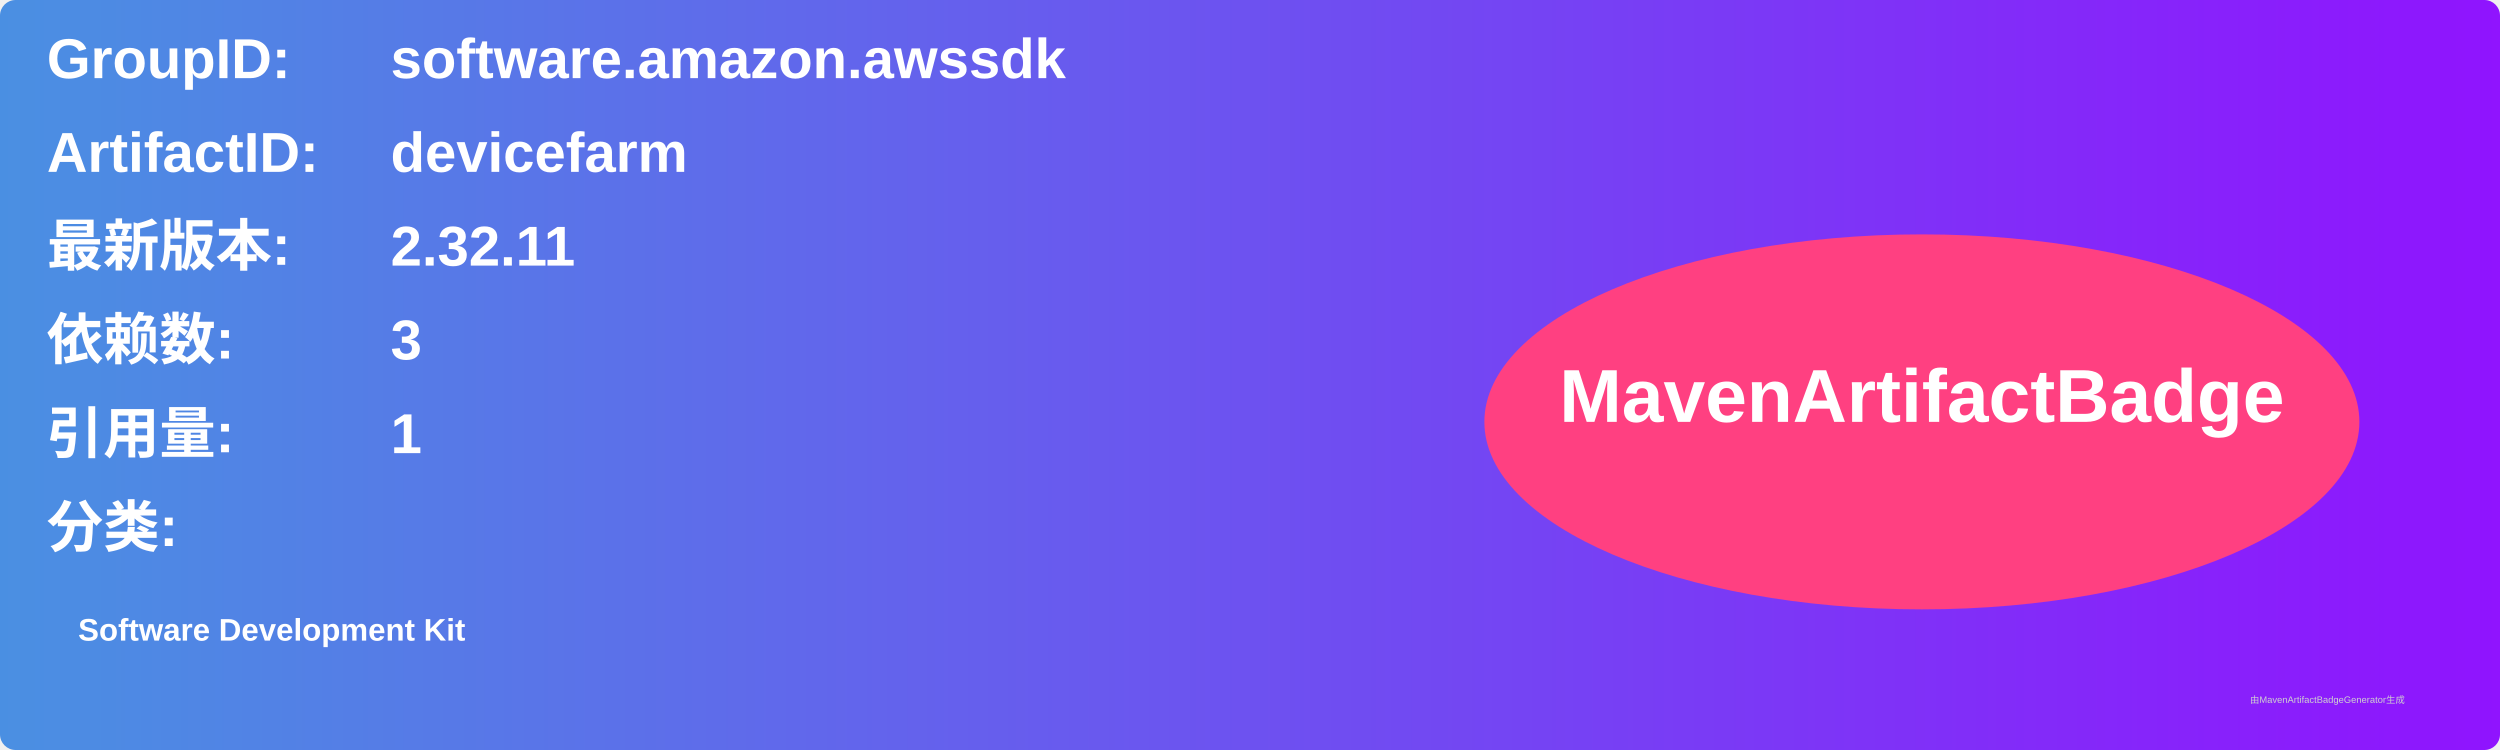
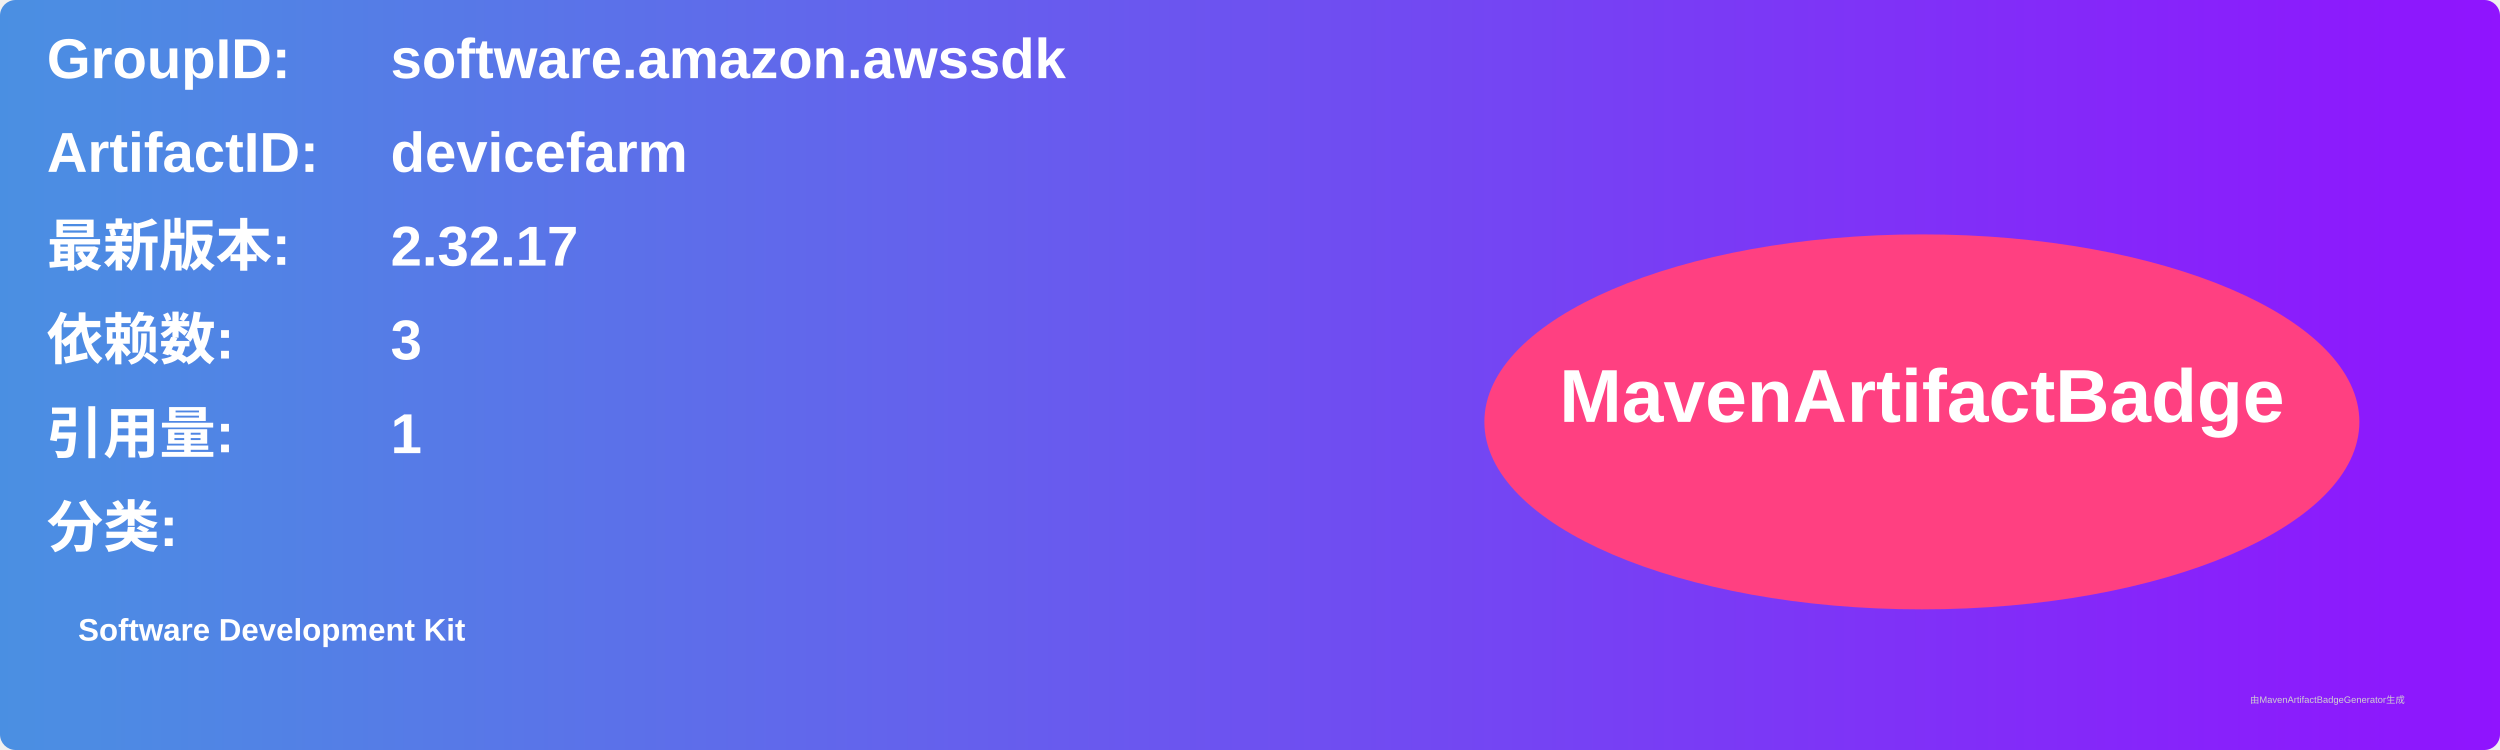
<svg xmlns="http://www.w3.org/2000/svg" width="800" height="240" viewBox="0 0 800 240">
  <linearGradient id="grad" x1="0%" y1="0%" x2="100%" y2="0%">
    <stop offset="0%" stop-color="#4a90e2" />
    <stop offset="100%" stop-color="#9013fe" />
  </linearGradient>
  <rect width="100%" height="100%" rx="5" ry="5" fill="url(#grad)" />
  <g transform="translate(15, 15)">
    <text x="0" y="10" font-family="Arial" font-size="18" fill="white" font-weight="bold" width="260">GroupID:</text>
    <text x="110" y="10" font-family="Arial" font-size="18" fill="white" font-weight="bold" width="460">software.amazon.awssdk</text>
    <text x="0" y="40" font-family="Arial" font-size="18" fill="white" font-weight="bold" width="260">ArtifactID:</text>
    <text x="110" y="40" font-family="Arial" font-size="18" fill="white" font-weight="bold" width="460">devicefarm</text>
    <text x="0" y="70" font-family="Arial" font-size="18" fill="white" font-weight="bold">最新版本:</text>
    <text x="110" y="70" font-family="Arial" font-size="18" fill="white" font-weight="bold">
-       <tspan font-weight="bold">2.32.11</tspan>
+       <tspan font-weight="bold">2.32.17</tspan>
    </text>
    <text x="0" y="100" font-family="Arial" font-size="18" fill="white" font-weight="bold">依赖数: </text>
    <text x="110" y="100" font-family="Arial" font-size="18" fill="white">
      <tspan font-weight="bold">3</tspan>
    </text>
    <text x="0" y="130" font-family="Arial" font-size="18" fill="white" font-weight="bold">引用量: </text>
    <text x="110" y="130" font-family="Arial" font-size="18" fill="white">
      <tspan font-weight="bold">1</tspan>
    </text>
    <text x="0" y="160" font-family="Arial" font-size="18" fill="white" font-weight="bold">分类:</text>
    <text x="10" y="190" font-family="Arial" font-size="10" fill="white">
      <tspan font-weight="bold">Software Development Kit</tspan>
    </text>
    <ellipse cx="600" cy="120" rx="140" ry="60" fill="#ff4081" />
    <text x="600" y="120" text-anchor="middle" font-family="Arial" font-size="24" fill="white" font-weight="bold">MavenArtifactBadge</text>
  </g>
  <text x="720" y="225" font-family="Arial" font-size="3" fill="#d0d0d0">由MavenArtifactBadgeGenerator生成</text>
</svg>
